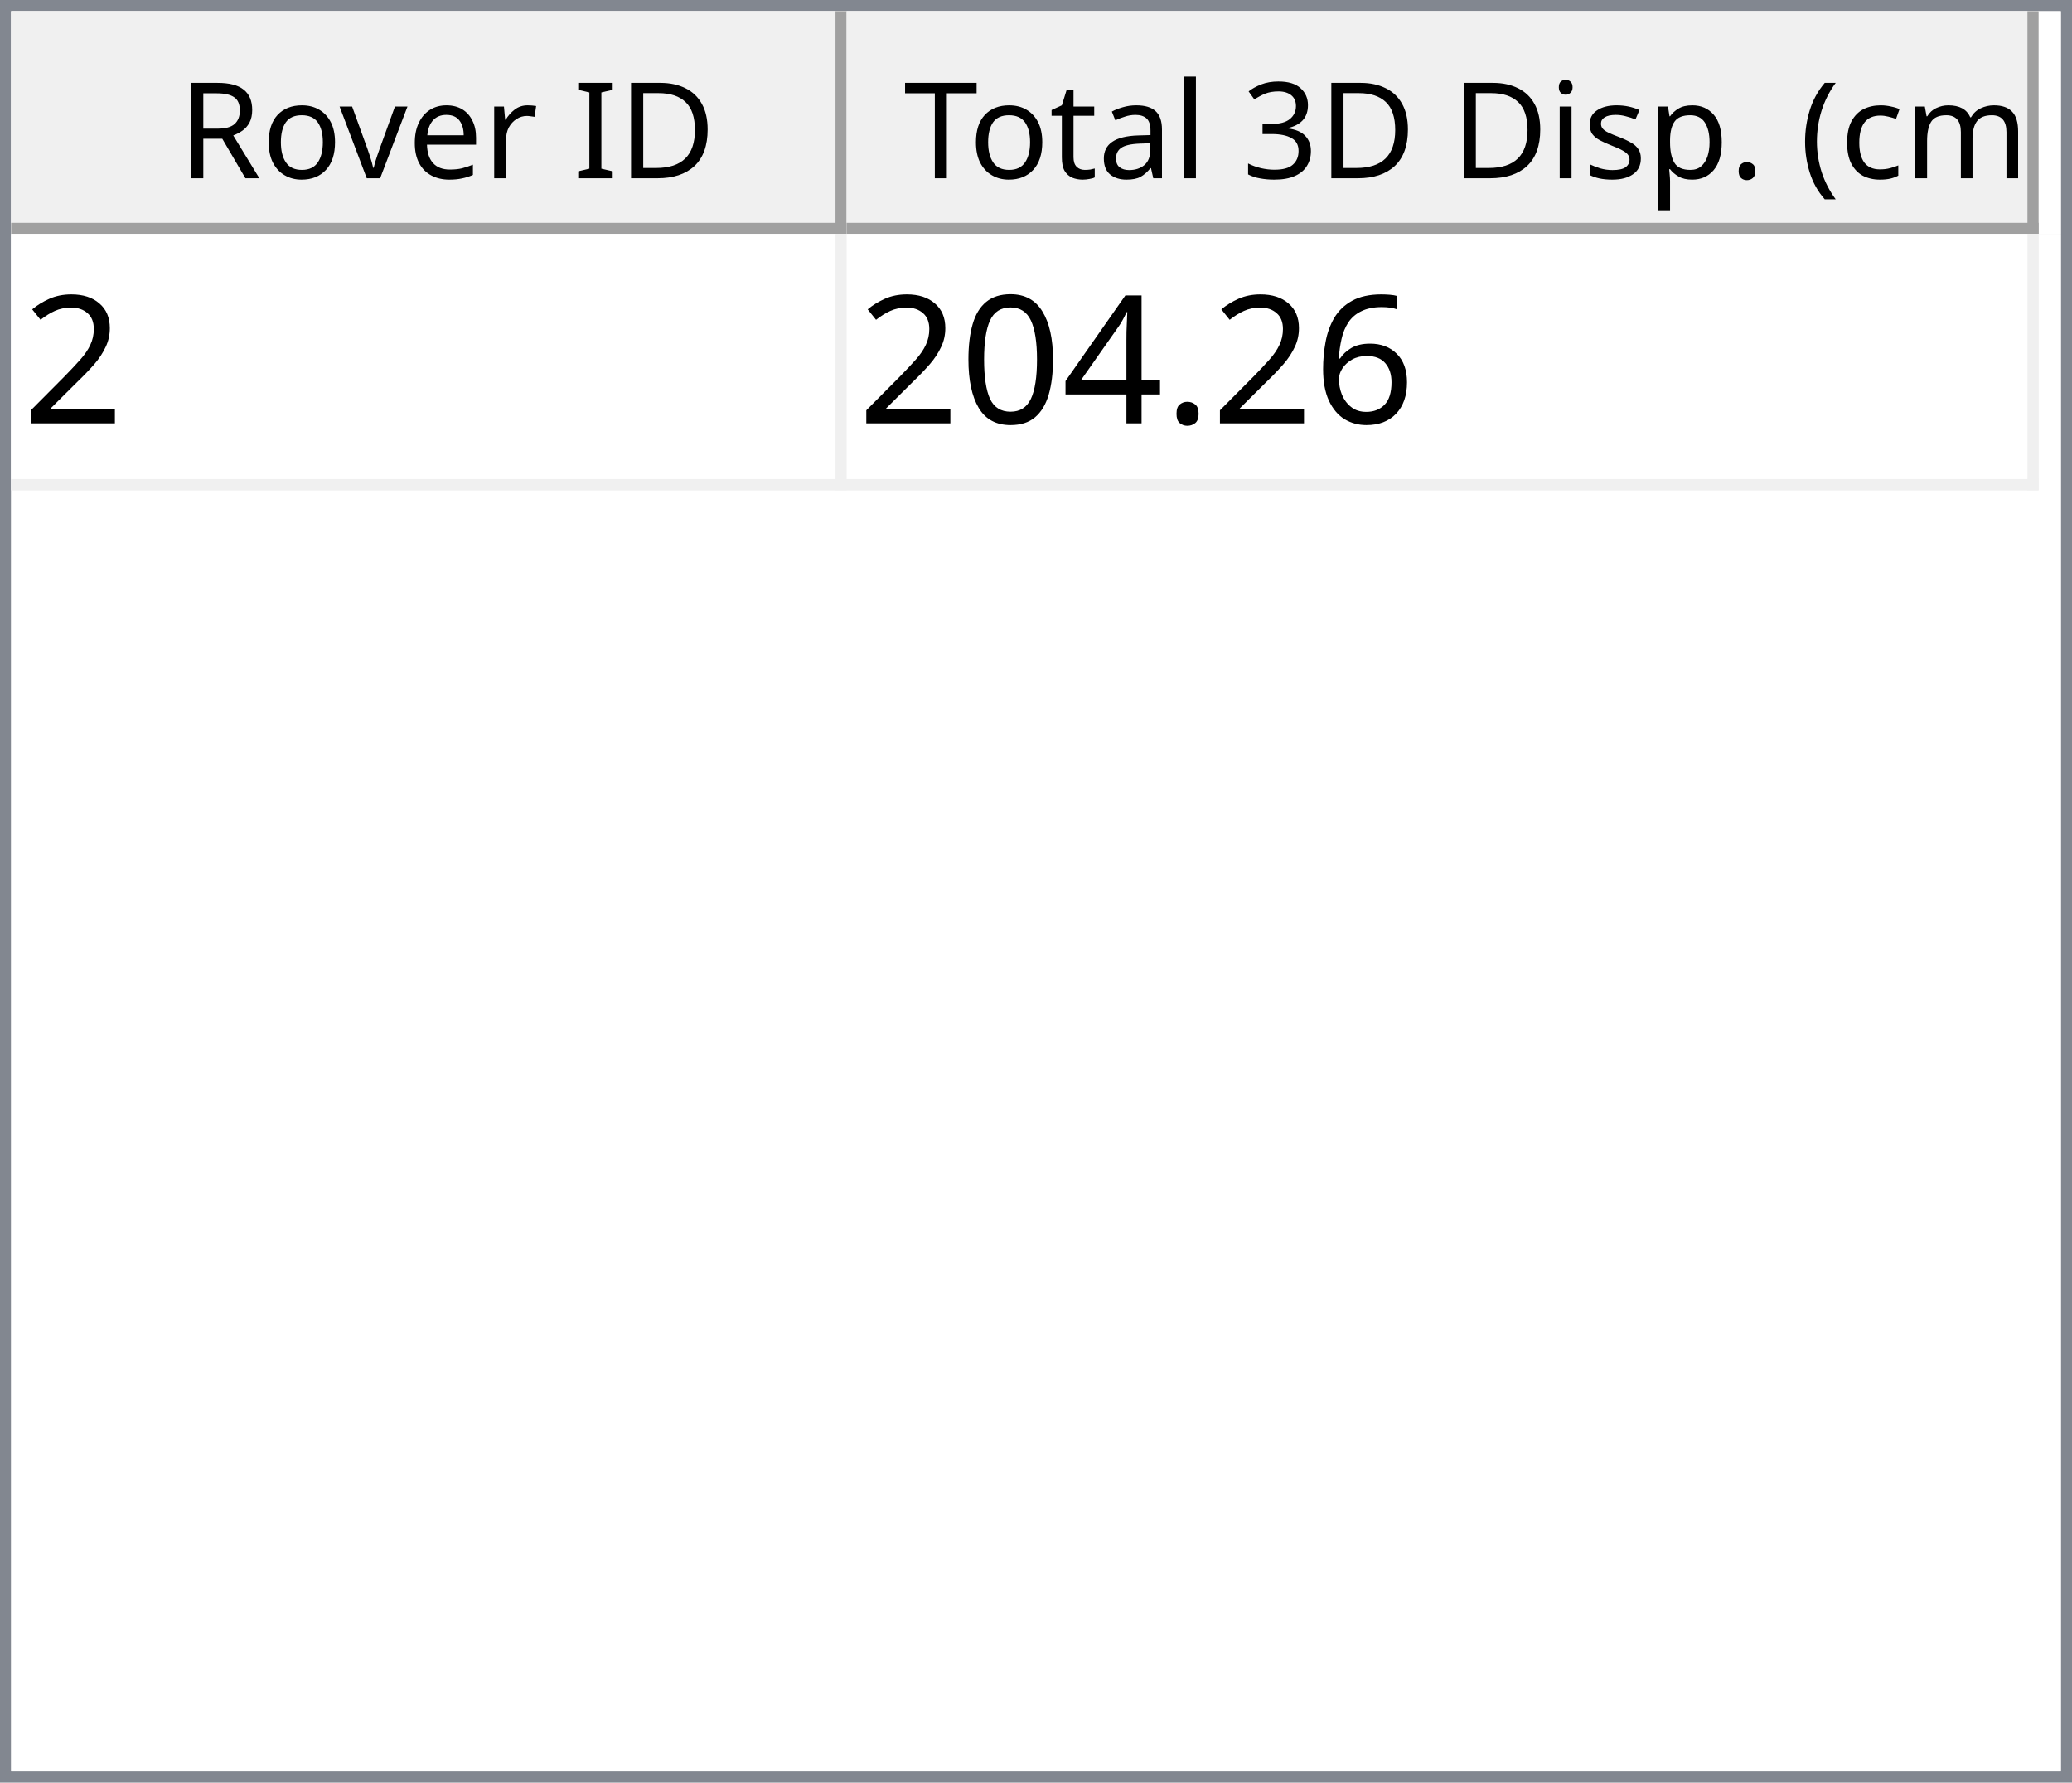
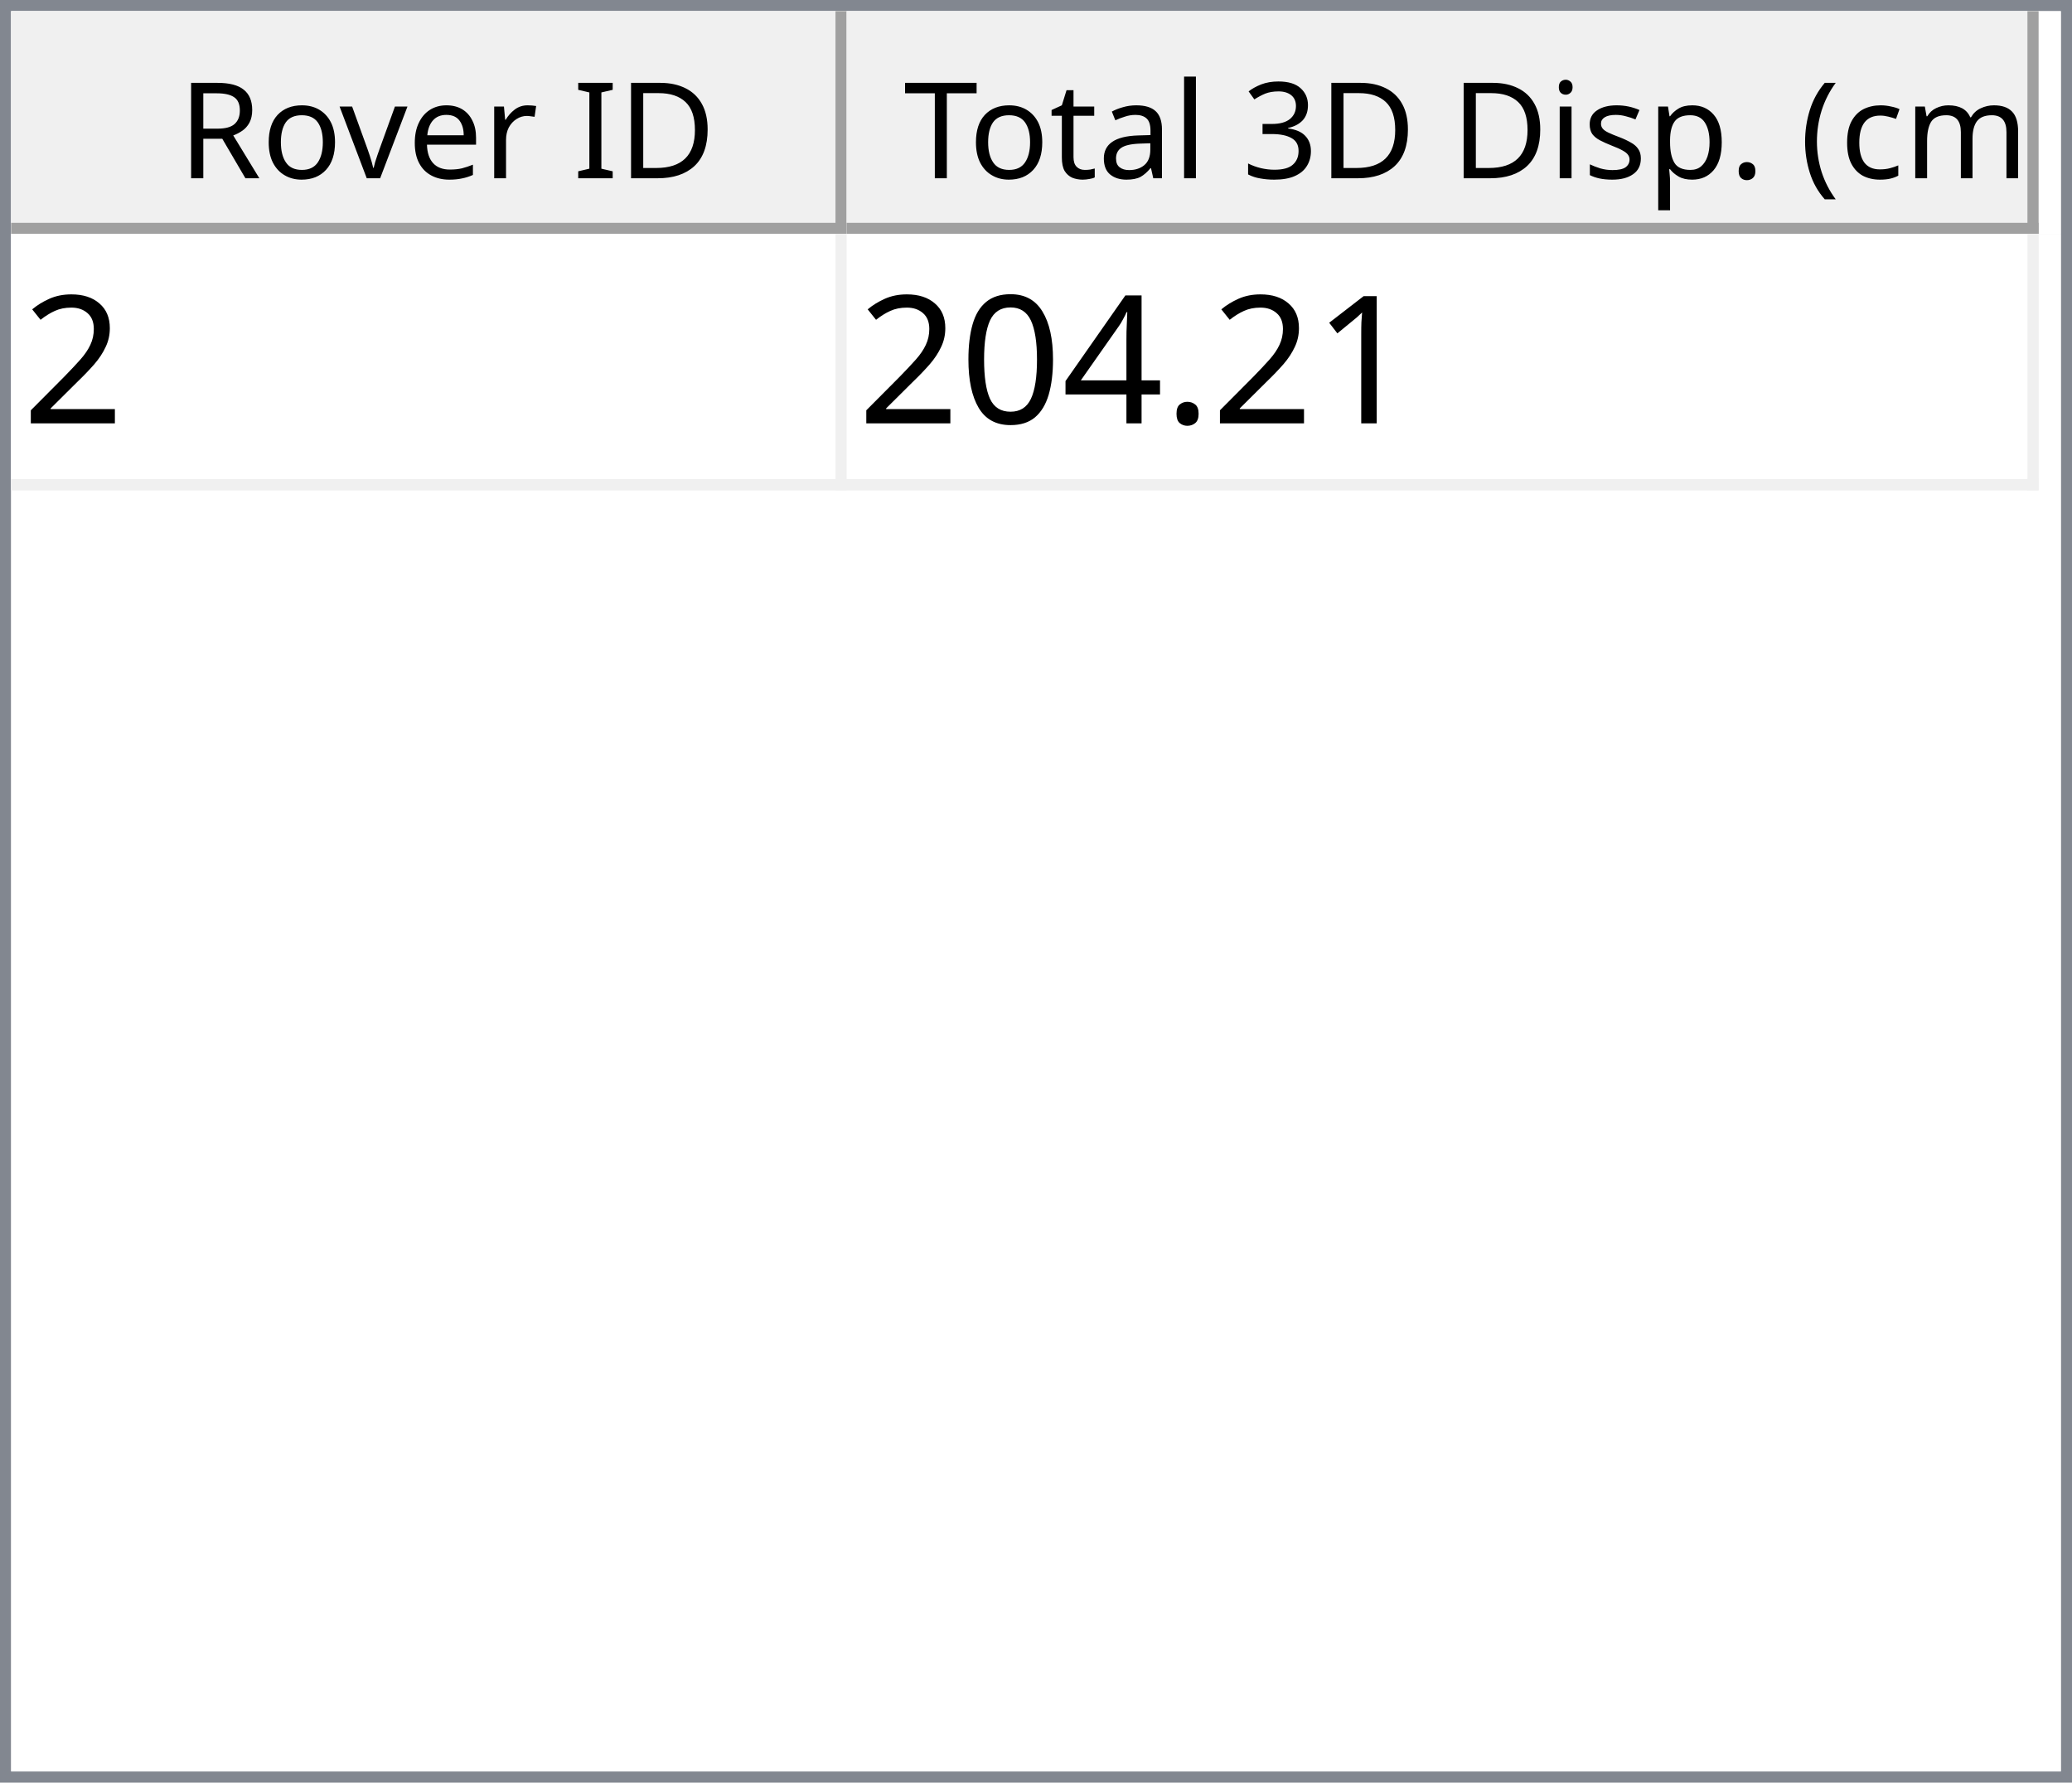
<svg xmlns="http://www.w3.org/2000/svg" style="fill-opacity:1; color-rendering:auto; color-interpolation:auto; text-rendering:auto; stroke:black; stroke-linecap:square; stroke-miterlimit:10; shape-rendering:auto; stroke-opacity:1; fill:black; stroke-dasharray:none; font-weight:normal; stroke-width:1; font-family:'Dialog'; font-style:normal; stroke-linejoin:miter; font-size:12px; stroke-dashoffset:0; image-rendering:auto;" width="186" height="160">
  <defs id="genericDefs" />
  <g>
    <defs id="defs1">
      <clipPath clipPathUnits="userSpaceOnUse" id="clipPath1">
        <path d="M0 0 L186 0 L186 160 L0 160 L0 0 Z" />
      </clipPath>
      <clipPath clipPathUnits="userSpaceOnUse" id="clipPath2">
        <path d="M0 0 L0 160 L186 160 L186 0 Z" />
      </clipPath>
      <clipPath clipPathUnits="userSpaceOnUse" id="clipPath3">
        <path d="M0 0 L0 20 L184 20 L184 0 Z" />
      </clipPath>
      <clipPath clipPathUnits="userSpaceOnUse" id="clipPath4">
        <path d="M0 0 L0 20 L75 20 L75 0 Z" />
      </clipPath>
      <clipPath clipPathUnits="userSpaceOnUse" id="clipPath5">
        <path d="M1 1 L1 19 L74 19 L74 1 Z" />
      </clipPath>
      <clipPath clipPathUnits="userSpaceOnUse" id="clipPath6">
        <path d="M0 0 L0 18 L73 18 L73 0 Z" />
      </clipPath>
      <clipPath clipPathUnits="userSpaceOnUse" id="clipPath7">
        <path d="M-0.5 -0.5 L-0.5 19.5 L74.5 19.5 L74.5 -0.5 Z" />
      </clipPath>
      <clipPath clipPathUnits="userSpaceOnUse" id="clipPath8">
        <path d="M0 0 L0 20 L107 20 L107 0 Z" />
      </clipPath>
      <clipPath clipPathUnits="userSpaceOnUse" id="clipPath9">
        <path d="M1 1 L1 19 L106 19 L106 1 Z" />
      </clipPath>
      <clipPath clipPathUnits="userSpaceOnUse" id="clipPath10">
        <path d="M0 0 L0 18 L105 18 L105 0 Z" />
      </clipPath>
      <clipPath clipPathUnits="userSpaceOnUse" id="clipPath11">
        <path d="M-0.5 -0.5 L-0.5 19.5 L106.5 19.5 L106.5 -0.5 Z" />
      </clipPath>
      <clipPath clipPathUnits="userSpaceOnUse" id="clipPath12">
        <path d="M0 0 L0 138 L184 138 L184 0 Z" />
      </clipPath>
      <clipPath clipPathUnits="userSpaceOnUse" id="clipPath13">
        <path d="M0 0 L0 23 L182 23 L182 0 Z" />
      </clipPath>
      <clipPath clipPathUnits="userSpaceOnUse" id="clipPath14">
        <path d="M-0.5 -0.5 L-0.5 22.5 L181.5 22.5 L181.5 -0.5 Z" />
      </clipPath>
      <clipPath clipPathUnits="userSpaceOnUse" id="clipPath15">
        <path d="M0 0 L0 22 L74 22 L74 0 Z" />
      </clipPath>
      <clipPath clipPathUnits="userSpaceOnUse" id="clipPath16">
        <path d="M0 0 L0 22 L106 22 L106 0 Z" />
      </clipPath>
      <font horiz-adv-x="64.551" id="font1">
        <font-face ascent="107.91" descent="25.098" units-per-em="100" style="font-style:normal; font-family:Segoe UI; font-weight:normal;" />
        <missing-glyph horiz-adv-x="64.551" d="M8.109 0 L8.109 68.266 L56.453 68.266 L56.453 0 L8.109 0 ZM15.328 7.234 L49.219 7.234 L49.219 61.031 L15.328 61.031 L15.328 7.234 Z" />
        <glyph unicode="D" horiz-adv-x="70.117" d="M9.188 0 L9.188 70.016 L28.516 70.016 Q65.531 70.016 65.531 35.891 Q65.531 19.672 55.25 9.836 Q44.969 0 27.734 0 L9.188 0 ZM17.391 62.594 L17.391 7.422 L27.828 7.422 Q41.609 7.422 49.273 14.797 Q56.938 22.172 56.938 35.688 Q56.938 62.594 28.328 62.594 L17.391 62.594 Z" />
        <glyph unicode="I" horiz-adv-x="26.611" d="M17.391 0 L9.188 0 L9.188 70.016 L17.391 70.016 L17.391 0 Z" />
        <glyph unicode=" " horiz-adv-x="27.393" d="" />
        <glyph unicode="r" horiz-adv-x="34.766" d="M34.188 41.891 Q32.078 43.5 28.125 43.5 Q23 43.5 19.555 38.672 Q16.109 33.844 16.109 25.484 L16.109 0 L8.109 0 L8.109 50 L16.109 50 L16.109 39.703 L16.312 39.703 Q18.016 44.969 21.531 47.922 Q25.047 50.875 29.391 50.875 Q32.516 50.875 34.188 50.203 L34.188 41.891 Z" />
        <glyph unicode="e" horiz-adv-x="52.295" d="M48.297 23 L12.984 23 Q13.188 14.656 17.484 10.109 Q21.781 5.562 29.297 5.562 Q37.75 5.562 44.828 11.141 L44.828 3.609 Q38.234 -1.172 27.391 -1.172 Q16.797 -1.172 10.742 5.641 Q4.688 12.453 4.688 24.812 Q4.688 36.469 11.305 43.82 Q17.922 51.172 27.734 51.172 Q37.547 51.172 42.922 44.828 Q48.297 38.484 48.297 27.203 L48.297 23 ZM40.094 29.781 Q40.047 36.719 36.75 40.578 Q33.453 44.438 27.594 44.438 Q21.922 44.438 17.969 40.383 Q14.016 36.328 13.094 29.781 L40.094 29.781 Z" />
        <glyph unicode="v" horiz-adv-x="47.9" d="M47.406 50 L27.484 0 L19.625 0 L0.688 50 L9.469 50 L22.172 13.672 Q23.578 9.672 23.922 6.688 L24.125 6.688 Q24.609 10.453 25.688 13.484 L38.969 50 L47.406 50 Z" />
        <glyph unicode="o" horiz-adv-x="58.594" d="M29 -1.172 Q17.922 -1.172 11.305 5.836 Q4.688 12.844 4.688 24.422 Q4.688 37.016 11.57 44.094 Q18.453 51.172 30.172 51.172 Q41.359 51.172 47.633 44.289 Q53.906 37.406 53.906 25.203 Q53.906 13.234 47.141 6.031 Q40.375 -1.172 29 -1.172 ZM29.594 44.438 Q21.875 44.438 17.383 39.188 Q12.891 33.938 12.891 24.703 Q12.891 15.828 17.43 10.695 Q21.969 5.562 29.594 5.562 Q37.359 5.562 41.531 10.594 Q45.703 15.625 45.703 24.906 Q45.703 34.281 41.531 39.359 Q37.359 44.438 29.594 44.438 Z" />
        <glyph unicode="R" horiz-adv-x="59.814" d="M59.375 0 L49.609 0 L37.891 19.625 Q36.281 22.359 34.766 24.289 Q33.25 26.219 31.664 27.438 Q30.078 28.656 28.25 29.219 Q26.422 29.781 24.125 29.781 L17.391 29.781 L17.391 0 L9.188 0 L9.188 70.016 L30.078 70.016 Q34.672 70.016 38.555 68.867 Q42.438 67.719 45.289 65.375 Q48.141 63.031 49.758 59.547 Q51.375 56.062 51.375 51.375 Q51.375 47.703 50.273 44.656 Q49.172 41.609 47.148 39.211 Q45.125 36.812 42.266 35.133 Q39.406 33.453 35.844 32.516 L35.844 32.328 Q37.594 31.547 38.891 30.547 Q40.188 29.547 41.359 28.18 Q42.531 26.812 43.68 25.078 Q44.828 23.344 46.234 21.047 L59.375 0 ZM17.391 62.594 L17.391 37.203 L28.516 37.203 Q31.594 37.203 34.203 38.133 Q36.812 39.062 38.719 40.797 Q40.625 42.531 41.703 45.047 Q42.781 47.562 42.781 50.688 Q42.781 56.297 39.141 59.445 Q35.5 62.594 28.609 62.594 L17.391 62.594 Z" />
        <glyph unicode=")" horiz-adv-x="30.176" d="M8.297 -15.922 L1.172 -15.922 Q16.406 2.344 16.406 26.812 Q16.406 51.469 1.078 70.016 L8.297 70.016 Q23.531 52.156 23.531 26.703 Q23.531 1.375 8.297 -15.922 Z" />
        <glyph unicode="m" horiz-adv-x="86.133" d="M79.109 0 L71.094 0 L71.094 28.719 Q71.094 37.016 68.531 40.727 Q65.969 44.438 59.906 44.438 Q54.781 44.438 51.195 39.75 Q47.609 35.062 47.609 28.516 L47.609 0 L39.594 0 L39.594 29.688 Q39.594 44.438 28.219 44.438 Q22.953 44.438 19.531 40.016 Q16.109 35.594 16.109 28.516 L16.109 0 L8.109 0 L8.109 50 L16.109 50 L16.109 42.094 L16.312 42.094 Q21.625 51.172 31.844 51.172 Q36.969 51.172 40.773 48.312 Q44.578 45.453 46 40.828 Q51.562 51.172 62.594 51.172 Q79.109 51.172 79.109 30.812 L79.109 0 Z" />
        <glyph unicode="c" horiz-adv-x="46.191" d="M42.188 2.297 Q36.422 -1.172 28.516 -1.172 Q17.828 -1.172 11.258 5.789 Q4.688 12.75 4.688 23.828 Q4.688 36.188 11.766 43.68 Q18.844 51.172 30.672 51.172 Q37.25 51.172 42.281 48.734 L42.281 40.531 Q36.719 44.438 30.375 44.438 Q22.703 44.438 17.797 38.945 Q12.891 33.453 12.891 24.516 Q12.891 15.719 17.508 10.641 Q22.125 5.562 29.891 5.562 Q36.422 5.562 42.188 9.906 L42.188 2.297 Z" />
        <glyph unicode="(" horiz-adv-x="30.176" d="M29.109 -15.922 L21.969 -15.922 Q6.844 1.375 6.844 26.703 Q6.844 52.156 21.969 70.016 L29.203 70.016 Q13.875 51.469 13.875 26.812 Q13.875 2.344 29.109 -15.922 Z" />
        <glyph unicode="." horiz-adv-x="21.68" d="M10.891 -1.078 Q8.641 -1.078 7.055 0.539 Q5.469 2.156 5.469 4.391 Q5.469 6.641 7.055 8.273 Q8.641 9.906 10.891 9.906 Q13.188 9.906 14.797 8.273 Q16.406 6.641 16.406 4.391 Q16.406 2.156 14.797 0.539 Q13.188 -1.078 10.891 -1.078 Z" />
        <glyph unicode="p" horiz-adv-x="58.789" d="M16.312 7.234 L16.109 7.234 L16.109 -23 L8.109 -23 L8.109 50 L16.109 50 L16.109 41.219 L16.312 41.219 Q22.219 51.172 33.594 51.172 Q43.266 51.172 48.688 44.461 Q54.109 37.75 54.109 26.469 Q54.109 13.922 48 6.375 Q41.891 -1.172 31.297 -1.172 Q21.578 -1.172 16.312 7.234 ZM16.109 27.391 L16.109 20.406 Q16.109 14.203 20.141 9.883 Q24.172 5.562 30.375 5.562 Q37.641 5.562 41.773 11.133 Q45.906 16.703 45.906 26.609 Q45.906 34.969 42.047 39.703 Q38.188 44.438 31.594 44.438 Q24.609 44.438 20.359 39.578 Q16.109 34.719 16.109 27.391 Z" />
        <glyph unicode="s" horiz-adv-x="42.432" d="M5.078 1.812 L5.078 10.406 Q11.625 5.562 19.484 5.562 Q30.031 5.562 30.031 12.594 Q30.031 14.594 29.125 15.992 Q28.219 17.391 26.68 18.461 Q25.141 19.531 23.07 20.383 Q21 21.234 18.609 22.172 Q15.281 23.484 12.766 24.828 Q10.25 26.172 8.57 27.859 Q6.891 29.547 6.031 31.695 Q5.172 33.844 5.172 36.719 Q5.172 40.234 6.789 42.945 Q8.406 45.656 11.086 47.484 Q13.766 49.312 17.211 50.242 Q20.656 51.172 24.312 51.172 Q30.812 51.172 35.938 48.922 L35.938 40.828 Q30.422 44.438 23.25 44.438 Q21 44.438 19.195 43.922 Q17.391 43.406 16.094 42.477 Q14.797 41.547 14.086 40.258 Q13.375 38.969 13.375 37.406 Q13.375 35.453 14.086 34.133 Q14.797 32.812 16.164 31.789 Q17.531 30.766 19.484 29.938 Q21.438 29.109 23.922 28.125 Q27.25 26.859 29.883 25.516 Q32.516 24.172 34.375 22.484 Q36.234 20.797 37.234 18.602 Q38.234 16.406 38.234 13.375 Q38.234 9.672 36.602 6.938 Q34.969 4.203 32.234 2.398 Q29.5 0.594 25.93 -0.289 Q22.359 -1.172 18.453 -1.172 Q10.75 -1.172 5.078 1.812 Z" />
        <glyph unicode="i" horiz-adv-x="24.219" d="M12.203 62.703 Q10.062 62.703 8.547 64.164 Q7.031 65.625 7.031 67.875 Q7.031 70.125 8.547 71.609 Q10.062 73.094 12.203 73.094 Q14.406 73.094 15.945 71.609 Q17.484 70.125 17.484 67.875 Q17.484 65.719 15.945 64.211 Q14.406 62.703 12.203 62.703 ZM16.109 0 L8.109 0 L8.109 50 L16.109 50 L16.109 0 Z" />
        <glyph unicode="3" horiz-adv-x="53.906" d="M46.531 19.828 Q46.531 15.094 44.75 11.211 Q42.969 7.328 39.719 4.57 Q36.469 1.812 31.93 0.297 Q27.391 -1.219 21.922 -1.219 Q11.922 -1.219 6 2.594 L6 11.188 Q13.094 5.609 22.219 5.609 Q25.875 5.609 28.828 6.539 Q31.781 7.469 33.906 9.227 Q36.031 10.984 37.18 13.477 Q38.328 15.969 38.328 19.094 Q38.328 32.812 18.797 32.812 L12.984 32.812 L12.984 39.594 L18.5 39.594 Q35.797 39.594 35.797 52.484 Q35.797 64.406 22.609 64.406 Q15.188 64.406 8.688 59.422 L8.688 67.188 Q15.375 71.188 24.609 71.188 Q29 71.188 32.57 69.969 Q36.141 68.75 38.68 66.555 Q41.219 64.359 42.609 61.281 Q44 58.203 44 54.5 Q44 40.672 30.031 36.719 L30.031 36.531 Q33.594 36.141 36.625 34.797 Q39.656 33.453 41.852 31.305 Q44.047 29.156 45.289 26.25 Q46.531 23.344 46.531 19.828 Z" />
        <glyph unicode="l" horiz-adv-x="24.219" d="M16.109 0 L8.109 0 L8.109 74.031 L16.109 74.031 L16.109 0 Z" />
        <glyph unicode="a" horiz-adv-x="50.879" d="M43.891 0 L35.891 0 L35.891 7.812 L35.688 7.812 Q30.469 -1.172 20.312 -1.172 Q12.844 -1.172 8.617 2.781 Q4.391 6.734 4.391 13.281 Q4.391 27.297 20.906 29.594 L35.891 31.688 Q35.891 44.438 25.594 44.438 Q16.547 44.438 9.281 38.281 L9.281 46.484 Q16.656 51.172 26.266 51.172 Q43.891 51.172 43.891 32.516 L43.891 0 ZM35.891 25.297 L23.828 23.641 Q18.266 22.859 15.43 20.875 Q12.594 18.891 12.594 13.875 Q12.594 10.203 15.211 7.883 Q17.828 5.562 22.172 5.562 Q28.125 5.562 32.008 9.742 Q35.891 13.922 35.891 20.312 L35.891 25.297 Z" />
        <glyph unicode="t" horiz-adv-x="33.887" d="M31.297 0.484 Q28.469 -1.078 23.828 -1.078 Q10.688 -1.078 10.688 13.578 L10.688 43.172 L2.094 43.172 L2.094 50 L10.688 50 L10.688 62.203 L18.703 64.797 L18.703 50 L31.297 50 L31.297 43.172 L18.703 43.172 L18.703 14.984 Q18.703 9.969 20.414 7.82 Q22.125 5.672 26.078 5.672 Q29.109 5.672 31.297 7.328 L31.297 0.484 Z" />
        <glyph unicode="T" horiz-adv-x="52.393" d="M50.594 62.594 L30.375 62.594 L30.375 0 L22.172 0 L22.172 62.594 L2 62.594 L2 70.016 L50.594 70.016 L50.594 62.594 Z" />
      </font>
      <font horiz-adv-x="75.0" id="font2">
        <font-face ascent="100.537" descent="21.973" units-per-em="100" style="font-style:normal; font-family:sans-serif; font-weight:normal;" />
        <missing-glyph horiz-adv-x="75.0" d="M12.5 0 L12.5 62.5 L62.5 62.5 L62.5 0 L12.5 0 ZM14.062 1.562 L60.938 1.562 L60.938 60.938 L14.062 60.938 L14.062 1.562 Z" />
        <glyph unicode="2" horiz-adv-x="55.615" d="M50.344 8.453 L50.344 0 L3.031 0 Q2.938 3.172 4.047 6.109 Q5.859 10.938 9.836 15.625 Q13.812 20.312 21.344 26.469 Q33.016 36.031 37.117 41.625 Q41.219 47.219 41.219 52.203 Q41.219 57.422 37.477 61.008 Q33.734 64.594 27.734 64.594 Q21.391 64.594 17.578 60.789 Q13.766 56.984 13.719 50.25 L4.688 51.172 Q5.609 61.281 11.664 66.578 Q17.719 71.875 27.938 71.875 Q38.234 71.875 44.242 66.164 Q50.25 60.453 50.25 52 Q50.25 47.703 48.492 43.555 Q46.734 39.406 42.656 34.812 Q38.578 30.219 29.109 22.219 Q21.188 15.578 18.945 13.211 Q16.703 10.844 15.234 8.453 L50.344 8.453 Z" />
-         <glyph unicode="6" horiz-adv-x="55.615" d="M49.75 54.047 L41.016 53.375 Q39.844 58.547 37.703 60.891 Q34.125 64.656 28.906 64.656 Q24.703 64.656 21.531 62.312 Q17.391 59.281 14.992 53.469 Q12.594 47.656 12.5 36.922 Q15.672 41.75 20.266 44.094 Q24.859 46.438 29.891 46.438 Q38.672 46.438 44.852 39.969 Q51.031 33.5 51.031 23.25 Q51.031 16.5 48.125 10.719 Q45.219 4.938 40.141 1.859 Q35.062 -1.219 28.609 -1.219 Q17.625 -1.219 10.695 6.859 Q3.766 14.938 3.766 33.5 Q3.766 54.25 11.422 63.672 Q18.109 71.875 29.438 71.875 Q37.891 71.875 43.289 67.141 Q48.688 62.406 49.75 54.047 ZM13.875 23.188 Q13.875 18.656 15.797 14.508 Q17.719 10.359 21.188 8.18 Q24.656 6 28.469 6 Q34.031 6 38.039 10.492 Q42.047 14.984 42.047 22.703 Q42.047 30.125 38.086 34.398 Q34.125 38.672 28.125 38.672 Q22.172 38.672 18.023 34.398 Q13.875 30.125 13.875 23.188 Z" />
+         <glyph unicode="1" horiz-adv-x="55.615" d="M37.25 0 L28.469 0 L28.469 56 Q25.297 52.984 20.141 49.953 Q14.984 46.922 10.891 45.406 L10.891 53.906 Q18.266 57.375 23.781 62.305 Q29.297 67.234 31.594 71.875 L37.25 71.875 L37.25 0 Z" />
        <glyph unicode="." horiz-adv-x="27.783" d="M9.078 0 L9.078 10.016 L19.094 10.016 L19.094 0 L9.078 0 Z" />
        <glyph unicode="4" horiz-adv-x="55.615" d="M32.328 0 L32.328 17.141 L1.266 17.141 L1.266 25.203 L33.938 71.578 L41.109 71.578 L41.109 25.203 L50.781 25.203 L50.781 17.141 L41.109 17.141 L41.109 0 L32.328 0 ZM32.328 25.203 L32.328 57.469 L9.906 25.203 L32.328 25.203 Z" />
        <glyph unicode="0" horiz-adv-x="55.615" d="M4.156 35.297 Q4.156 48 6.766 55.742 Q9.375 63.484 14.523 67.68 Q19.672 71.875 27.484 71.875 Q33.25 71.875 37.594 69.555 Q41.938 67.234 44.773 62.867 Q47.609 58.5 49.219 52.227 Q50.828 45.953 50.828 35.297 Q50.828 22.703 48.242 14.969 Q45.656 7.234 40.508 3.008 Q35.359 -1.219 27.484 -1.219 Q17.141 -1.219 11.234 6.203 Q4.156 15.141 4.156 35.297 ZM13.188 35.297 Q13.188 17.672 17.312 11.836 Q21.438 6 27.484 6 Q33.547 6 37.672 11.859 Q41.797 17.719 41.797 35.297 Q41.797 52.984 37.672 58.789 Q33.547 64.594 27.391 64.594 Q21.344 64.594 17.719 59.469 Q13.188 52.938 13.188 35.297 Z" />
      </font>
    </defs>
    <g style="fill:white; stroke:white;">
      <rect x="0" y="0" width="186" style="clip-path:url(#clipPath1); stroke:none;" height="160" />
    </g>
    <g style="fill:white; text-rendering:optimizeSpeed; color-rendering:optimizeSpeed; image-rendering:optimizeSpeed; shape-rendering:crispEdges; stroke:white; color-interpolation:sRGB;">
      <rect x="0" width="186" height="160" y="0" style="stroke:none;" />
      <path style="stroke:none;" d="M0 160 L186 160 L186 0 L0 0 Z" />
    </g>
    <g style="fill:rgb(240,240,240); font-family:'Segoe UI'; stroke:rgb(240,240,240);">
      <rect x="0" y="0" width="186" style="clip-path:url(#clipPath2); stroke:none;" height="160" />
    </g>
    <g style="fill:rgb(130,135,144); font-family:'Segoe UI'; stroke:rgb(130,135,144);">
      <path d="M0 0 L186 0 L186 160 L0 160 L0 0 ZM1 1 L185 1 L185 159 L1 159 L1 1 Z" style="fill-rule:evenodd; clip-path:url(#clipPath2); stroke:none;" />
    </g>
    <g style="fill:white; font-family:'Segoe UI'; stroke:white;" transform="translate(1,1)">
      <rect x="0" y="0" width="184" style="clip-path:url(#clipPath3); stroke:none;" height="20" />
    </g>
    <g style="fill:rgb(240,240,240); font-family:'Segoe UI'; stroke:rgb(240,240,240);" transform="translate(1,1)">
      <rect x="0" y="0" width="75" style="clip-path:url(#clipPath4); stroke:none;" height="20" />
    </g>
    <g style="font-family:'Segoe UI';" transform="translate(2,2)">
      <text x="14" xml:space="preserve" y="14" style="clip-path:url(#clipPath6); stroke:none;">Rover ID</text>
    </g>
    <g style="fill:rgb(160,160,160); font-family:'Segoe UI'; stroke:rgb(160,160,160); stroke-linejoin:bevel;" transform="translate(1.5,1.5)">
      <line x1="74" x2="74" y1="0" style="fill:none; clip-path:url(#clipPath7);" y2="19" />
    </g>
    <g style="fill:rgb(160,160,160); font-family:'Segoe UI'; stroke:rgb(160,160,160); stroke-linejoin:bevel;" transform="matrix(1,0,0,1,1,1) translate(0.5,0.5)">
      <line x1="0" x2="74" y1="19" style="fill:none; clip-path:url(#clipPath7);" y2="19" />
    </g>
    <g style="fill:rgb(240,240,240); font-family:'Segoe UI'; stroke:rgb(240,240,240);" transform="translate(76,1)">
      <rect x="0" y="0" width="107" style="clip-path:url(#clipPath8); stroke:none;" height="20" />
    </g>
    <g style="font-family:'Segoe UI';" transform="translate(77,2)">
      <text x="1" xml:space="preserve" y="14" style="clip-path:url(#clipPath10); stroke:none;"> Total 3D Disp. (cm)</text>
    </g>
    <g style="fill:rgb(160,160,160); font-family:'Segoe UI'; stroke:rgb(160,160,160); stroke-linejoin:bevel;" transform="translate(76.5,1.5)">
      <line x1="106" x2="106" y1="0" style="fill:none; clip-path:url(#clipPath11);" y2="19" />
    </g>
    <g style="fill:rgb(160,160,160); font-family:'Segoe UI'; stroke:rgb(160,160,160); stroke-linejoin:bevel;" transform="matrix(1,0,0,1,76,1) translate(0.5,0.5)">
      <line x1="0" x2="106" y1="19" style="fill:none; clip-path:url(#clipPath11);" y2="19" />
    </g>
    <g style="fill:white; font-family:'Segoe UI'; stroke:white;" transform="translate(1,21)">
      <rect x="0" y="0" width="184" style="clip-path:url(#clipPath12); stroke:none;" height="138" />
    </g>
    <g style="fill:rgb(240,240,240); font-size:16px; font-family:sans-serif; stroke:rgb(240,240,240);" transform="translate(1,21)">
      <rect x="0" y="0" width="182" style="clip-path:url(#clipPath13); stroke:none;" height="23" />
      <line transform="translate(0.5,0.5)" x1="0" x2="181" y1="22" style="clip-path:url(#clipPath14); fill:none; stroke-linejoin:bevel;" y2="22" />
    </g>
    <g transform="matrix(1,0,0,1,1,21) translate(0.5,0.5)" style="fill:rgb(240,240,240); font-size:16px; font-family:sans-serif; stroke:rgb(240,240,240); stroke-linejoin:bevel;">
      <line x1="74" x2="74" y1="0" style="fill:none; clip-path:url(#clipPath14);" y2="22" />
    </g>
    <g transform="matrix(1,0,0,1,1,21) translate(0.5,0.5)" style="fill:rgb(240,240,240); font-size:16px; font-family:sans-serif; stroke:rgb(240,240,240); stroke-linejoin:bevel;">
      <line x1="181" x2="181" y1="0" style="fill:none; clip-path:url(#clipPath14);" y2="22" />
    </g>
    <g style="fill:white; font-size:16px; font-family:sans-serif; stroke:white;" transform="matrix(1,0,0,1,1,21)">
      <rect x="0" y="0" width="74" style="clip-path:url(#clipPath15); stroke:none;" height="22" />
      <text x="1" y="17" style="fill:black; clip-path:url(#clipPath15); stroke:none;" xml:space="preserve">2</text>
    </g>
    <g style="fill:white; font-size:16px; font-family:sans-serif; stroke:white;" transform="matrix(1,0,0,1,1,21) translate(75,0)">
      <rect x="0" y="0" width="106" style="clip-path:url(#clipPath16); stroke:none;" height="22" />
-       <text x="1" y="17" style="fill:black; clip-path:url(#clipPath16); stroke:none;" xml:space="preserve">204.26</text>
+       <text x="1" y="17" style="fill:black; clip-path:url(#clipPath16); stroke:none;" xml:space="preserve">204.21</text>
    </g>
  </g>
</svg>
